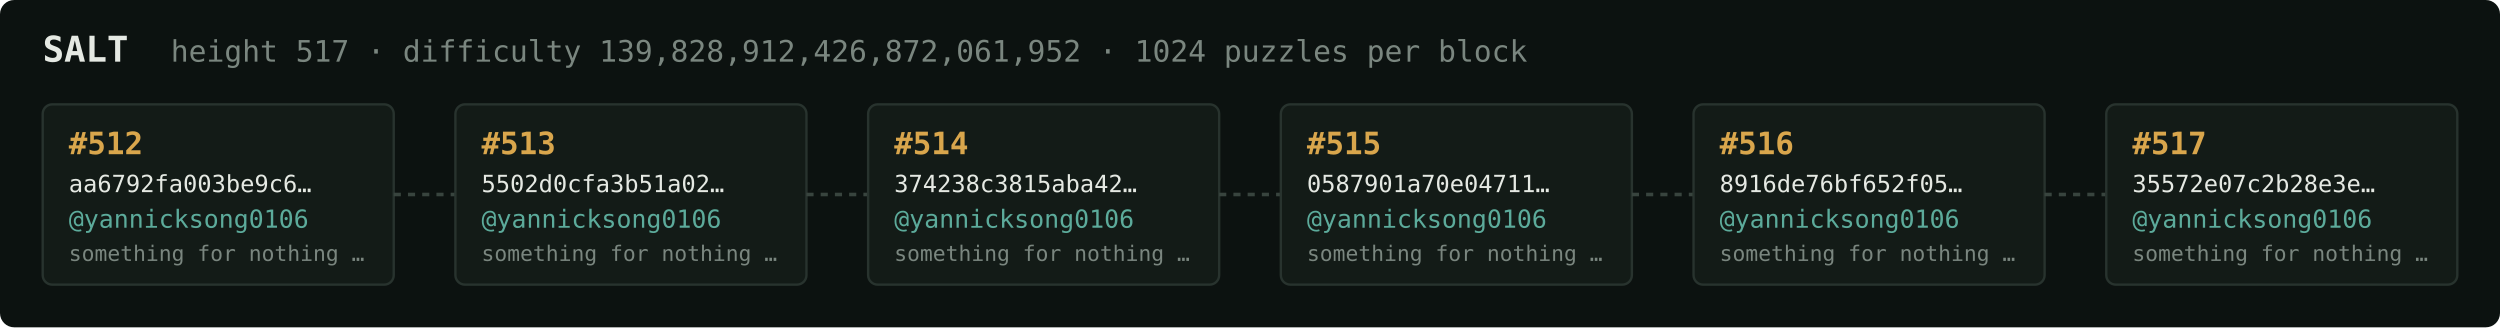
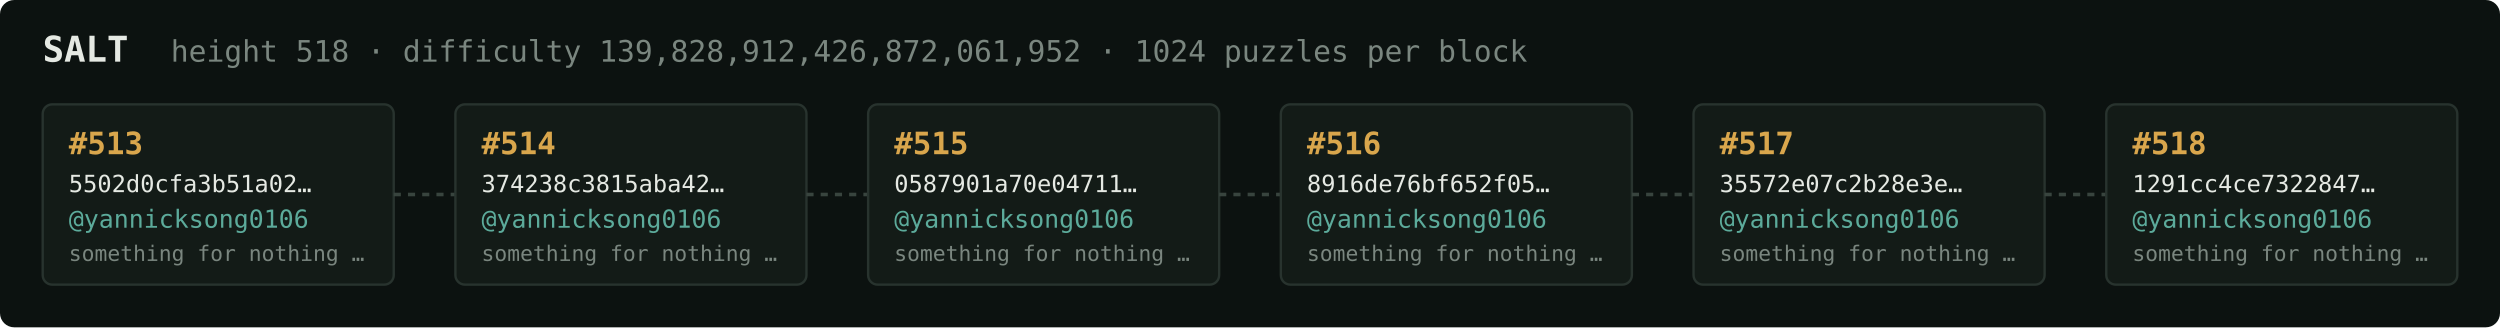
<svg xmlns="http://www.w3.org/2000/svg" width="1054" height="138" viewBox="0 0 1054 138" font-family="ui-monospace,SFMono-Regular,Menlo,monospace">
  <rect fill="#0c1210" width="1054" height="138" rx="6" />
  <text x="18" y="26" fill="#e5e9e3" font-size="15" font-weight="700">SALT</text>
-   <text x="72" y="26" fill="#7a867f" font-size="12.5">height 517 · difficulty 139,828,912,426,872,061,952 · 1024 puzzles per block</text>
+   <text x="72" y="26" fill="#7a867f" font-size="12.5">height 518 · difficulty 139,828,912,426,872,061,952 · 1024 puzzles per block</text>
  <rect x="18" y="44" width="148" height="76" rx="4" fill="#131b17" stroke="#28332e" stroke-width="1" />
-   <text x="29" y="65" fill="#d9a64c" font-size="13" font-weight="700">#512</text>
-   <text x="29" y="81" fill="#e5e9e3" font-size="10">aa6792fa003be9c6…</text>
+   <text x="29" y="65" fill="#d9a64c" font-size="13" font-weight="700">#513</text>
+   <text x="29" y="81" fill="#e5e9e3" font-size="10">5502d0cfa3b51a02…</text>
  <text x="29" y="96" fill="#5cab9b" font-size="10.5">@yannicksong0106</text>
  <text x="29" y="110" fill="#7a867f" font-size="9">something for nothing …</text>
  <line x1="166" y1="82.0" x2="192" y2="82.0" stroke="#38443e" stroke-width="1.5" stroke-dasharray="3 3" />
  <rect x="192" y="44" width="148" height="76" rx="4" fill="#131b17" stroke="#28332e" stroke-width="1" />
-   <text x="203" y="65" fill="#d9a64c" font-size="13" font-weight="700">#513</text>
-   <text x="203" y="81" fill="#e5e9e3" font-size="10">5502d0cfa3b51a02…</text>
+   <text x="203" y="65" fill="#d9a64c" font-size="13" font-weight="700">#514</text>
+   <text x="203" y="81" fill="#e5e9e3" font-size="10">374238c3815aba42…</text>
  <text x="203" y="96" fill="#5cab9b" font-size="10.5">@yannicksong0106</text>
  <text x="203" y="110" fill="#7a867f" font-size="9">something for nothing …</text>
  <line x1="340" y1="82.0" x2="366" y2="82.0" stroke="#38443e" stroke-width="1.5" stroke-dasharray="3 3" />
  <rect x="366" y="44" width="148" height="76" rx="4" fill="#131b17" stroke="#28332e" stroke-width="1" />
-   <text x="377" y="65" fill="#d9a64c" font-size="13" font-weight="700">#514</text>
-   <text x="377" y="81" fill="#e5e9e3" font-size="10">374238c3815aba42…</text>
+   <text x="377" y="65" fill="#d9a64c" font-size="13" font-weight="700">#515</text>
+   <text x="377" y="81" fill="#e5e9e3" font-size="10">0587901a70e04711…</text>
  <text x="377" y="96" fill="#5cab9b" font-size="10.5">@yannicksong0106</text>
  <text x="377" y="110" fill="#7a867f" font-size="9">something for nothing …</text>
  <line x1="514" y1="82.0" x2="540" y2="82.0" stroke="#38443e" stroke-width="1.5" stroke-dasharray="3 3" />
  <rect x="540" y="44" width="148" height="76" rx="4" fill="#131b17" stroke="#28332e" stroke-width="1" />
-   <text x="551" y="65" fill="#d9a64c" font-size="13" font-weight="700">#515</text>
-   <text x="551" y="81" fill="#e5e9e3" font-size="10">0587901a70e04711…</text>
+   <text x="551" y="65" fill="#d9a64c" font-size="13" font-weight="700">#516</text>
+   <text x="551" y="81" fill="#e5e9e3" font-size="10">8916de76bf652f05…</text>
  <text x="551" y="96" fill="#5cab9b" font-size="10.5">@yannicksong0106</text>
  <text x="551" y="110" fill="#7a867f" font-size="9">something for nothing …</text>
  <line x1="688" y1="82.0" x2="714" y2="82.0" stroke="#38443e" stroke-width="1.5" stroke-dasharray="3 3" />
  <rect x="714" y="44" width="148" height="76" rx="4" fill="#131b17" stroke="#28332e" stroke-width="1" />
-   <text x="725" y="65" fill="#d9a64c" font-size="13" font-weight="700">#516</text>
-   <text x="725" y="81" fill="#e5e9e3" font-size="10">8916de76bf652f05…</text>
+   <text x="725" y="65" fill="#d9a64c" font-size="13" font-weight="700">#517</text>
+   <text x="725" y="81" fill="#e5e9e3" font-size="10">35572e07c2b28e3e…</text>
  <text x="725" y="96" fill="#5cab9b" font-size="10.5">@yannicksong0106</text>
  <text x="725" y="110" fill="#7a867f" font-size="9">something for nothing …</text>
  <line x1="862" y1="82.0" x2="888" y2="82.0" stroke="#38443e" stroke-width="1.5" stroke-dasharray="3 3" />
  <rect x="888" y="44" width="148" height="76" rx="4" fill="#131b17" stroke="#28332e" stroke-width="1" />
-   <text x="899" y="65" fill="#d9a64c" font-size="13" font-weight="700">#517</text>
-   <text x="899" y="81" fill="#e5e9e3" font-size="10">35572e07c2b28e3e…</text>
+   <text x="899" y="65" fill="#d9a64c" font-size="13" font-weight="700">#518</text>
+   <text x="899" y="81" fill="#e5e9e3" font-size="10">1291cc4ce7322847…</text>
  <text x="899" y="96" fill="#5cab9b" font-size="10.5">@yannicksong0106</text>
  <text x="899" y="110" fill="#7a867f" font-size="9">something for nothing …</text>
</svg>
